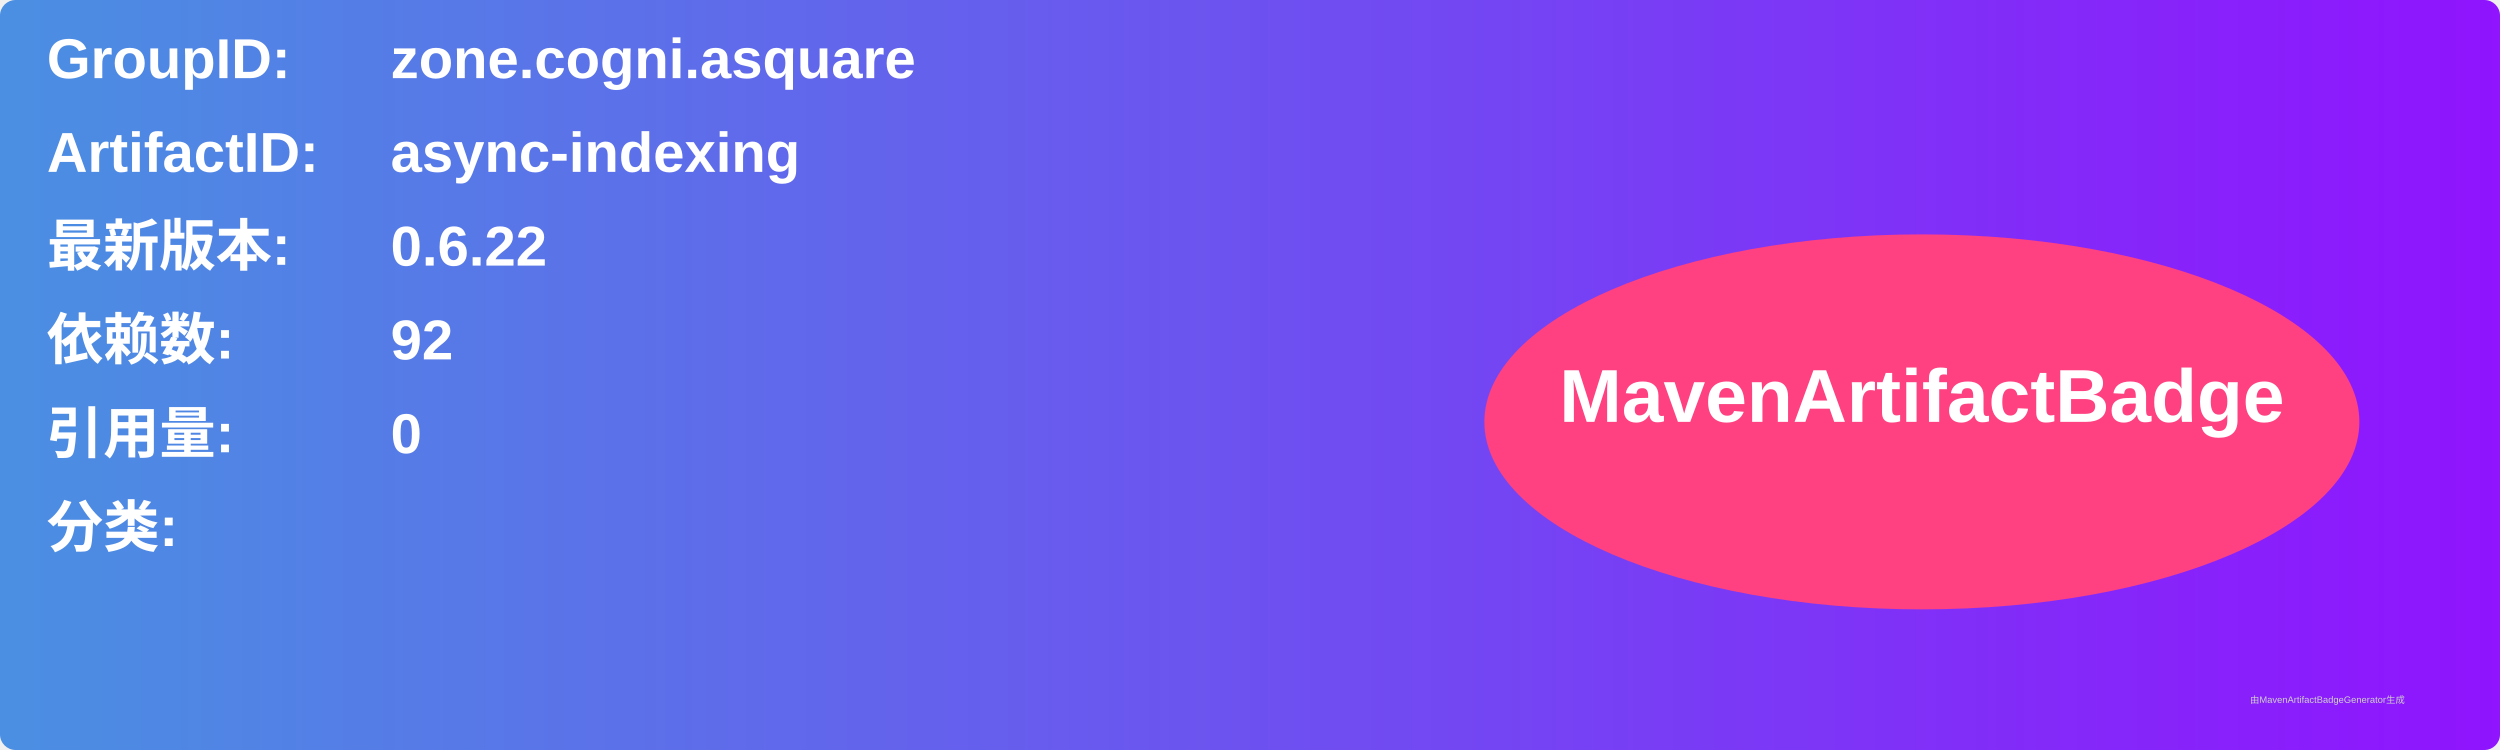
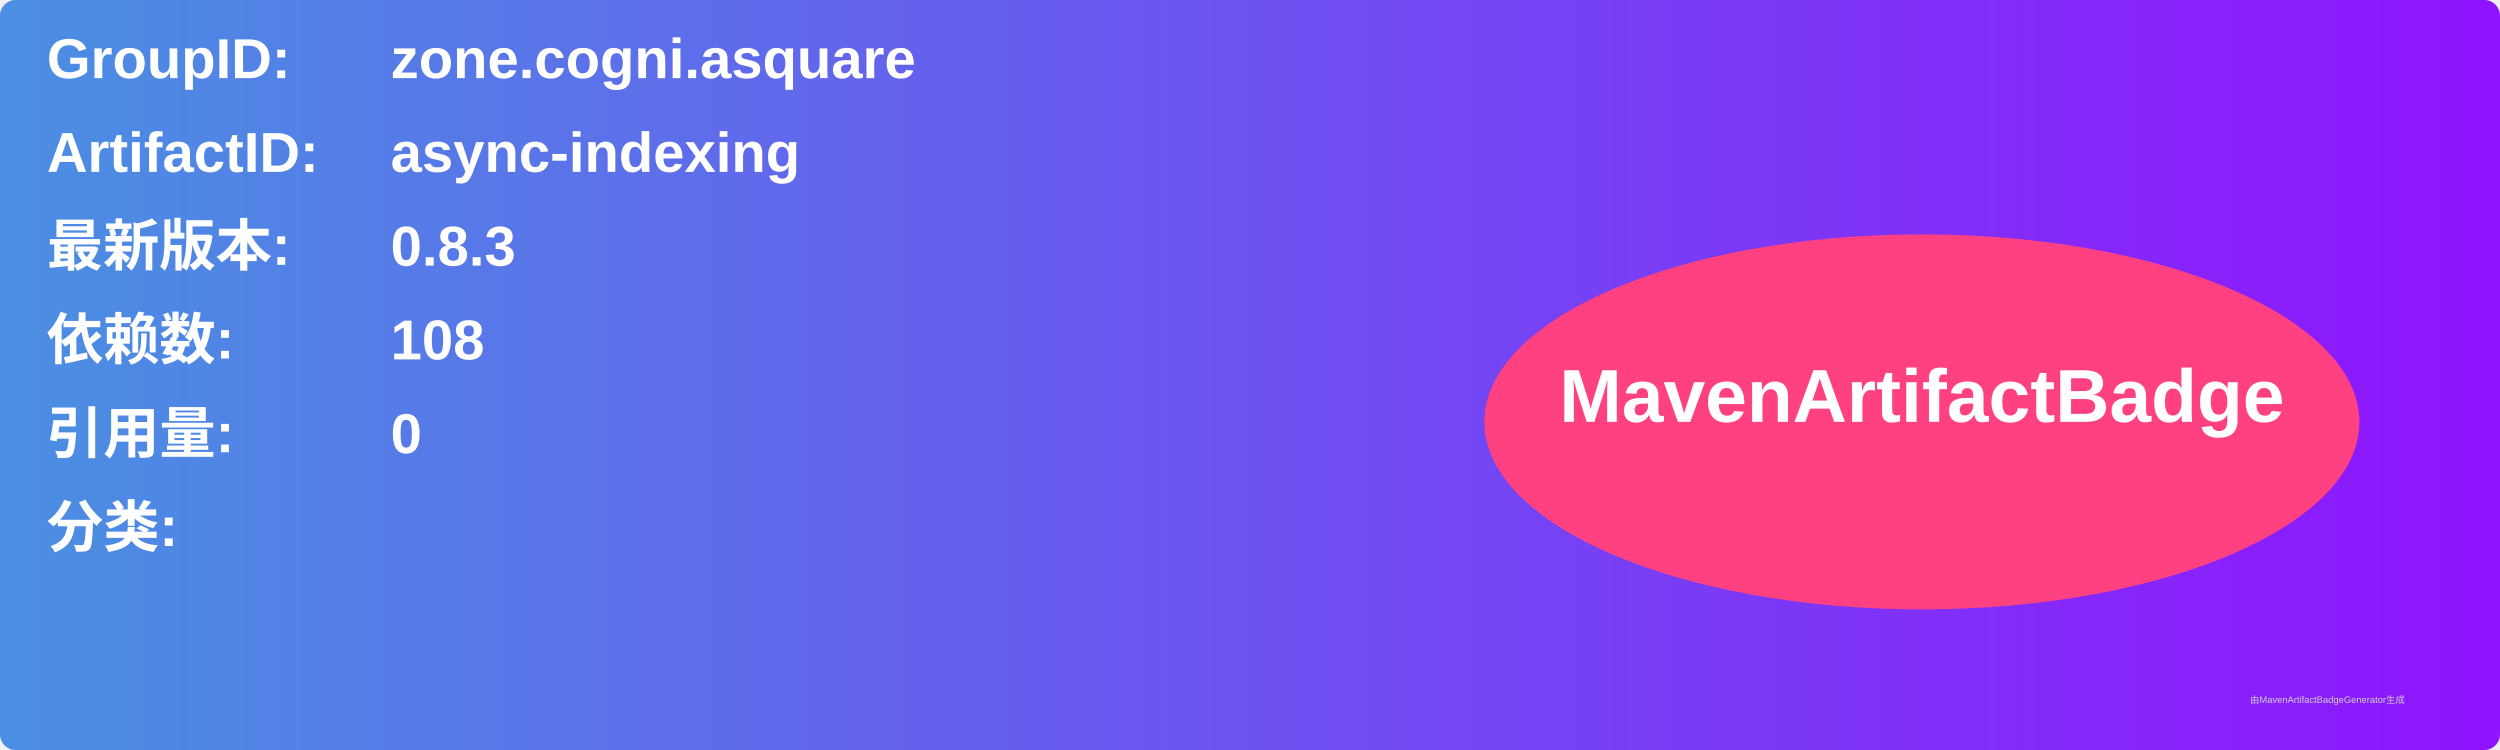
<svg xmlns="http://www.w3.org/2000/svg" width="800" height="240" viewBox="0 0 800 240">
  <linearGradient id="grad" x1="0%" y1="0%" x2="100%" y2="0%">
    <stop offset="0%" stop-color="#4a90e2" />
    <stop offset="100%" stop-color="#9013fe" />
  </linearGradient>
  <rect width="100%" height="100%" rx="5" ry="5" fill="url(#grad)" />
  <g transform="translate(15, 15)">
    <text x="0" y="10" font-family="Arial" font-size="18" fill="white" font-weight="bold" width="260">GroupID:</text>
    <text x="110" y="10" font-family="Arial" font-size="18" fill="white" font-weight="bold" width="460">zone.cogni.asquare</text>
    <text x="0" y="40" font-family="Arial" font-size="18" fill="white" font-weight="bold" width="260">ArtifactID:</text>
    <text x="110" y="40" font-family="Arial" font-size="18" fill="white" font-weight="bold" width="460">async-indexing</text>
    <text x="0" y="70" font-family="Arial" font-size="18" fill="white" font-weight="bold">最新版本:</text>
    <text x="110" y="70" font-family="Arial" font-size="18" fill="white" font-weight="bold">
-       <tspan font-weight="bold">0.6.22</tspan>
+       <tspan font-weight="bold">0.8.3</tspan>
    </text>
    <text x="0" y="100" font-family="Arial" font-size="18" fill="white" font-weight="bold">依赖数: </text>
    <text x="110" y="100" font-family="Arial" font-size="18" fill="white">
-       <tspan font-weight="bold">92</tspan>
+       <tspan font-weight="bold">108</tspan>
    </text>
    <text x="0" y="130" font-family="Arial" font-size="18" fill="white" font-weight="bold">引用量: </text>
    <text x="110" y="130" font-family="Arial" font-size="18" fill="white">
      <tspan font-weight="bold">0</tspan>
    </text>
    <text x="0" y="160" font-family="Arial" font-size="18" fill="white" font-weight="bold">分类:</text>
    <text x="10" y="190" font-family="Arial" font-size="10" fill="white">
      <tspan font-weight="bold" />
    </text>
    <ellipse cx="600" cy="120" rx="140" ry="60" fill="#ff4081" />
    <text x="600" y="120" text-anchor="middle" font-family="Arial" font-size="24" fill="white" font-weight="bold">MavenArtifactBadge</text>
  </g>
  <text x="720" y="225" font-family="Arial" font-size="3" fill="#d0d0d0">由MavenArtifactBadgeGenerator生成</text>
</svg>
